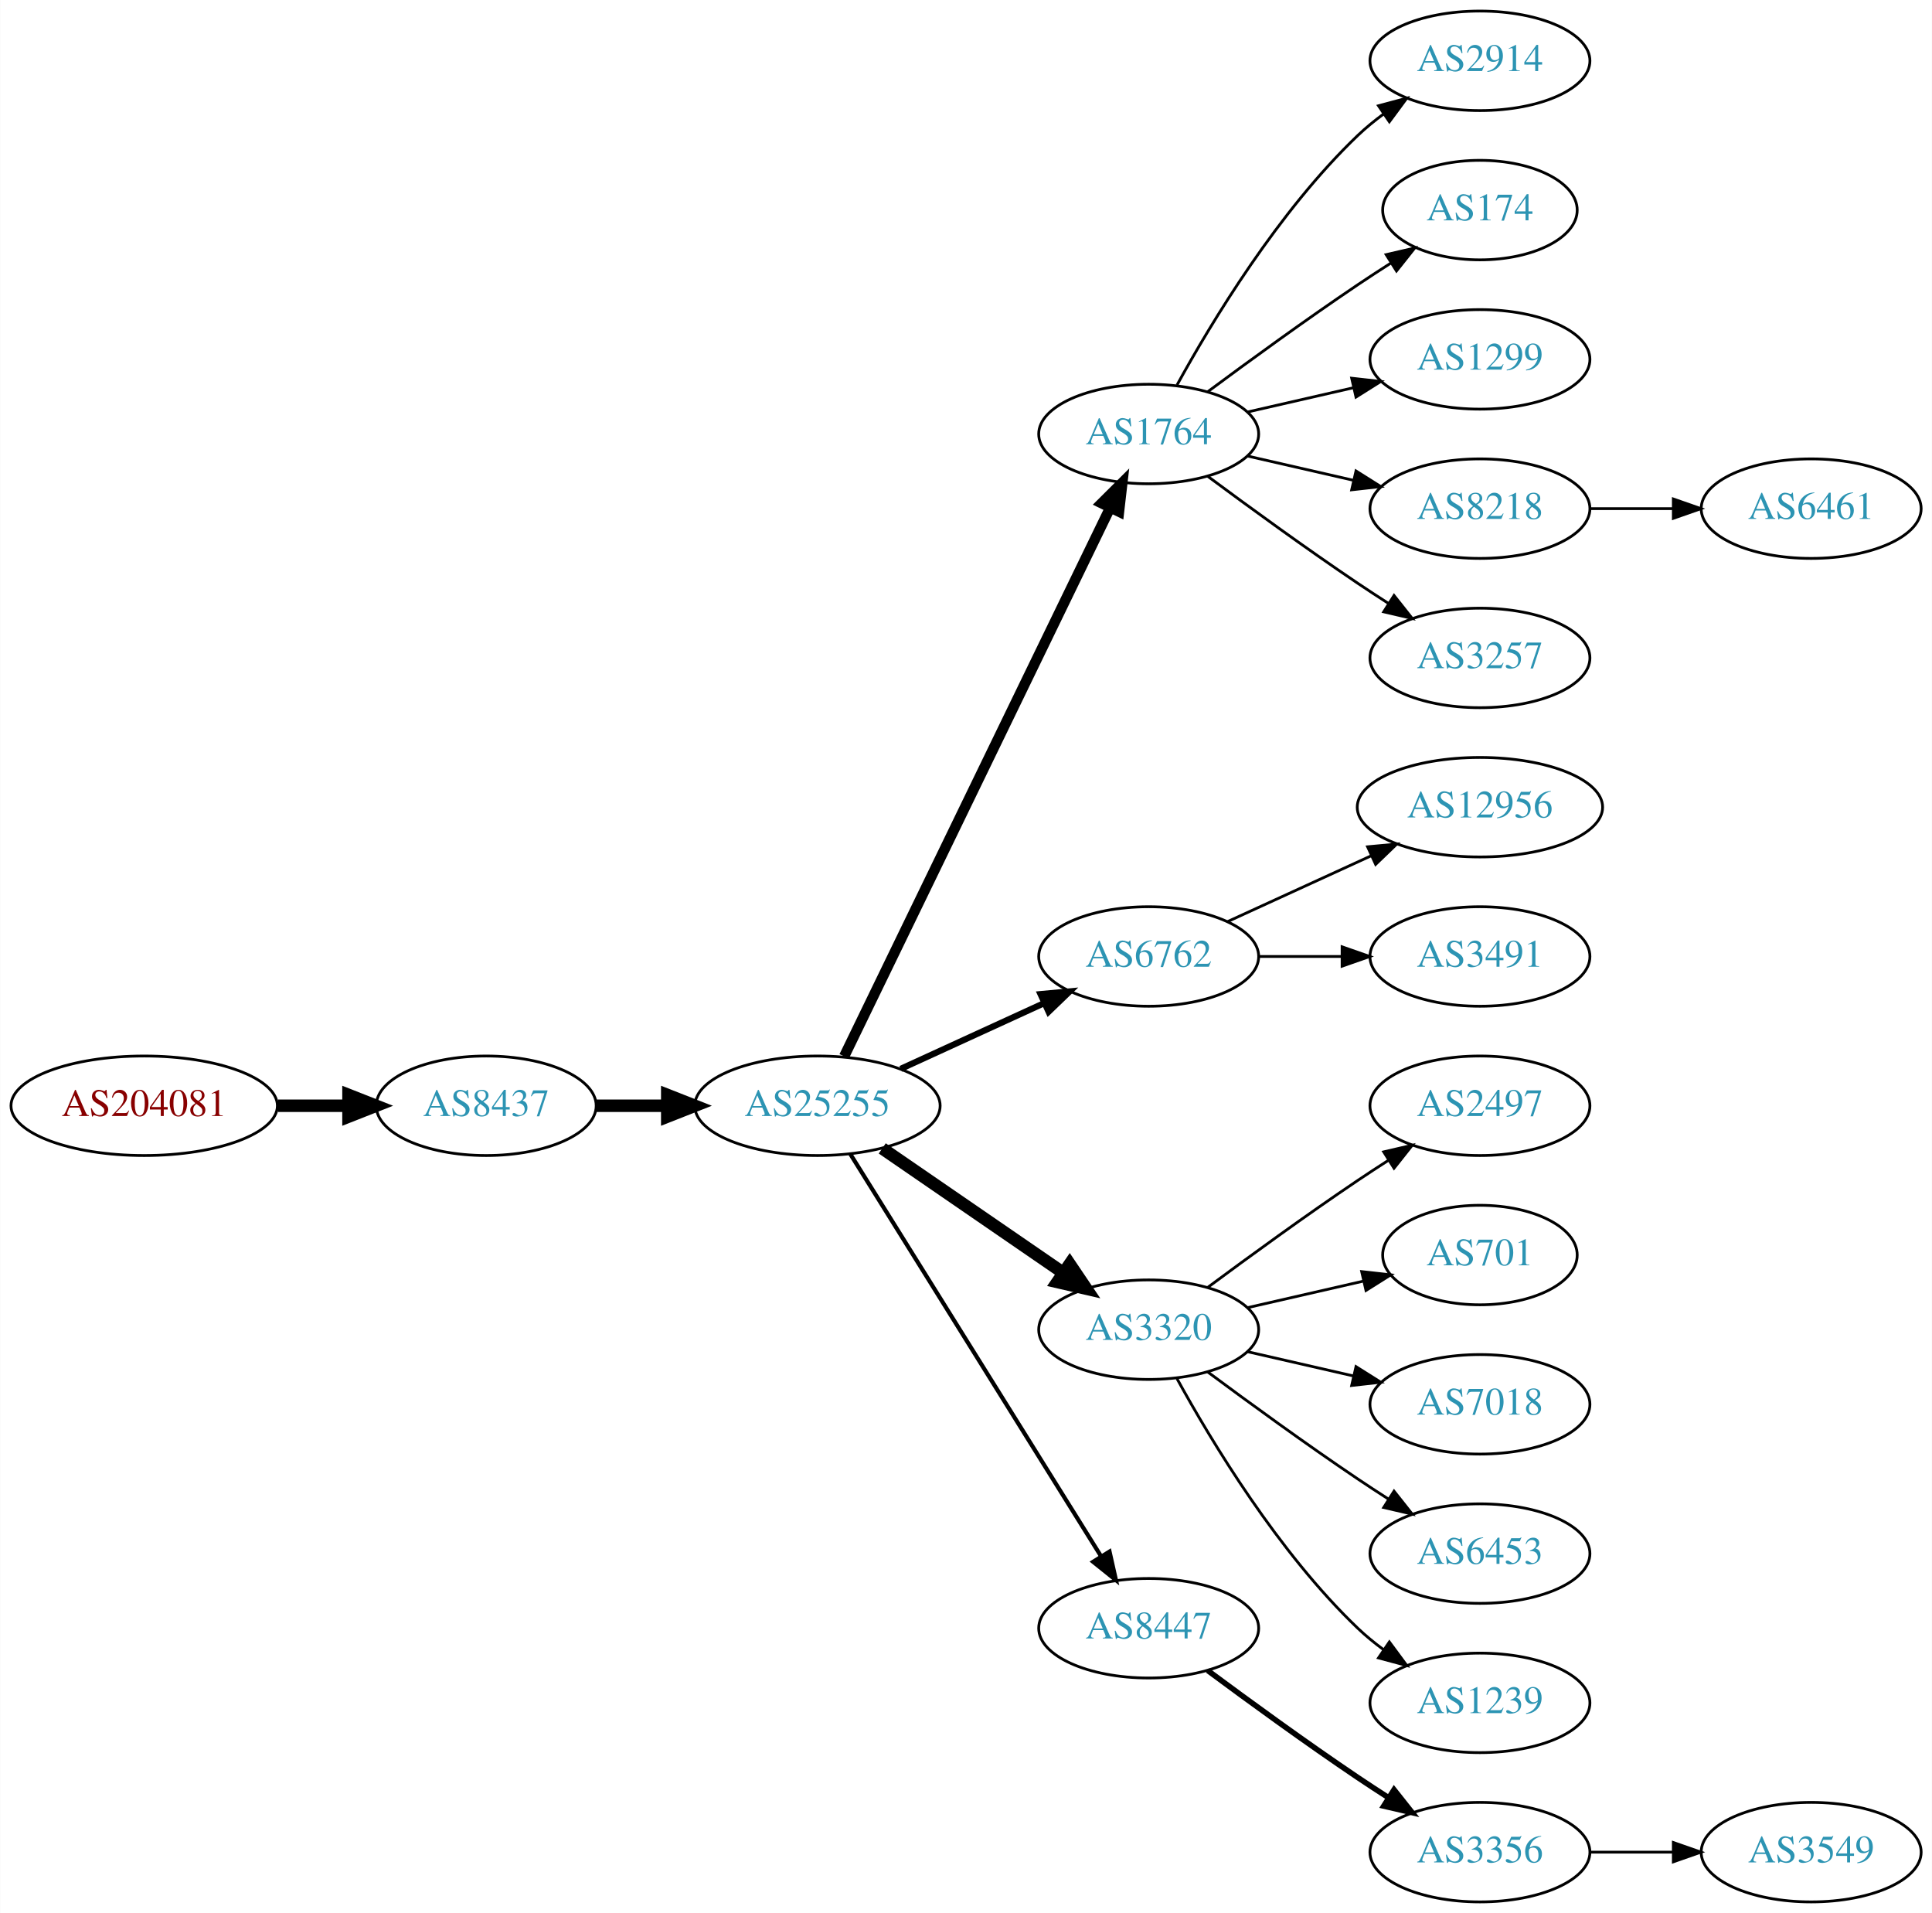
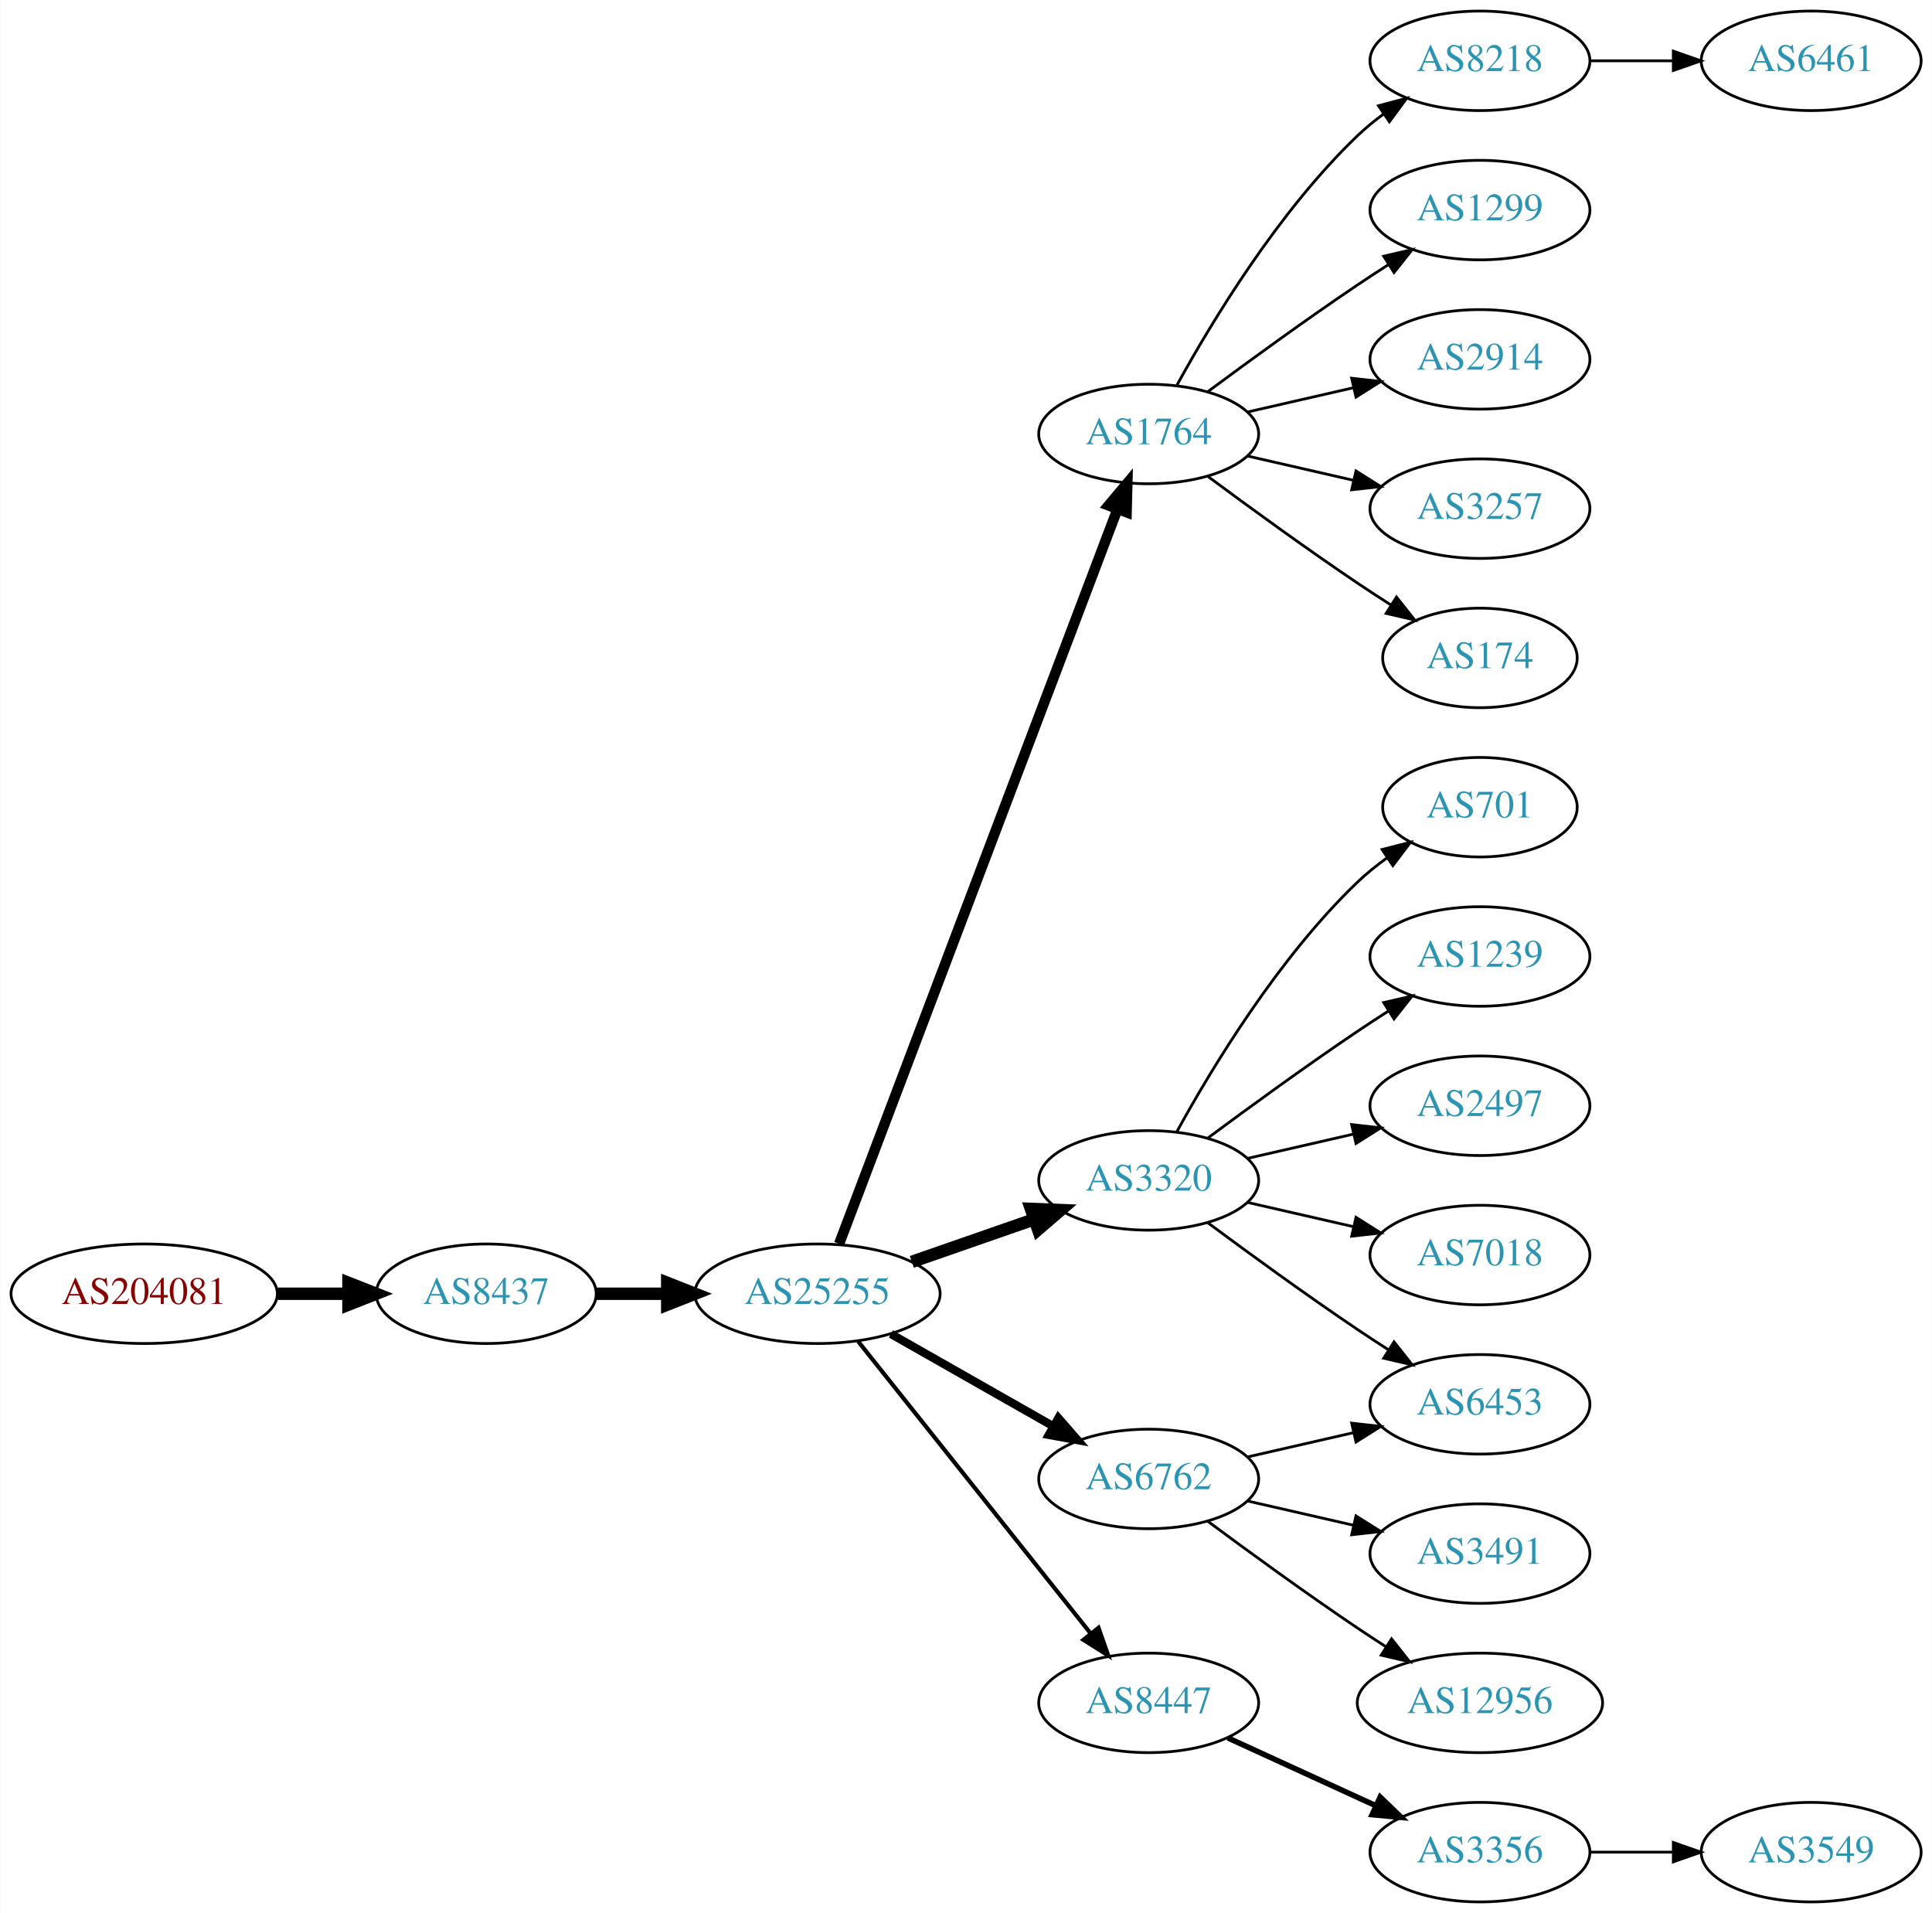
<svg xmlns="http://www.w3.org/2000/svg" xmlns:xlink="http://www.w3.org/1999/xlink" width="699pt" height="692pt" viewBox="0.00 0.00 698.85 692.00">
  <g id="graph0" class="graph" transform="scale(1 1) rotate(0) translate(4 688)">
    <polygon fill="white" stroke="none" points="-4,4 -4,-688 694.855,-688 694.855,4 -4,4" />
    <g id="node1" class="node">
      <g id="a_node1">
        <a xlink:href="/asn/204081" xlink:title="AS204081 ~ IMENDO GmbH [AT]">
-           <ellipse fill="#ffffff" stroke="black" cx="48.096" cy="-288" rx="48.192" ry="18" />
-           <text text-anchor="middle" x="48.096" y="-284.3" font-family="Times,serif" font-size="14.00" fill="#880000">AS204081</text>
+           <ellipse fill="#ffffff" stroke="black" cx="48.096" cy="-220" rx="48.192" ry="18" />
+           <text text-anchor="middle" x="48.096" y="-216.3" font-family="Times,serif" font-size="14.00" fill="#880000">AS204081</text>
        </a>
      </g>
    </g>
    <g id="node2" class="node">
      <g id="a_node2">
        <a xlink:href="/asn/8437" xlink:title="AS8437 ~ Hutchison Drei Austria GmbH [AT]">
-           <ellipse fill="#ffffff" stroke="black" cx="171.838" cy="-288" rx="39.794" ry="18" />
-           <text text-anchor="middle" x="171.838" y="-284.3" font-family="Times,serif" font-size="14.00" fill="#2c94b3">AS8437</text>
+           <ellipse fill="#ffffff" stroke="black" cx="171.838" cy="-220" rx="39.794" ry="18" />
+           <text text-anchor="middle" x="171.838" y="-216.3" font-family="Times,serif" font-size="14.00" fill="#2c94b3">AS8437</text>
        </a>
      </g>
    </g>
    <g id="edge1" class="edge">
-       <path fill="none" stroke="black" stroke-width="4.5" d="M96.513,-288C104.867,-288 113.577,-288 121.969,-288" />
-       <polygon fill="black" stroke="black" stroke-width="4.5" points="122.004,-291.938 132.004,-288 122.004,-284.063 122.004,-291.938" />
+       <path fill="none" stroke="black" stroke-width="4.5" d="M96.513,-220C104.867,-220 113.577,-220 121.969,-220" />
+       <polygon fill="black" stroke="black" stroke-width="4.5" points="122.004,-223.938 132.004,-220 122.004,-216.063 122.004,-223.938" />
    </g>
    <g id="node3" class="node">
      <g id="a_node3">
        <a xlink:href="/asn/25255" xlink:title="AS25255 ~ ==&gt; TELE2 AUSTRIA &lt;== [AT]">
-           <ellipse fill="#ffffff" stroke="black" cx="291.681" cy="-288" rx="44.393" ry="18" />
-           <text text-anchor="middle" x="291.681" y="-284.3" font-family="Times,serif" font-size="14.00" fill="#2c94b3">AS25255</text>
+           <ellipse fill="#ffffff" stroke="black" cx="291.681" cy="-220" rx="44.393" ry="18" />
+           <text text-anchor="middle" x="291.681" y="-216.3" font-family="Times,serif" font-size="14.00" fill="#2c94b3">AS25255</text>
        </a>
      </g>
    </g>
    <g id="edge2" class="edge">
-       <path fill="none" stroke="black" stroke-width="4.5" d="M211.751,-288C219.853,-288 228.528,-288 237.055,-288" />
-       <polygon fill="black" stroke="black" stroke-width="4.5" points="237.332,-291.938 247.332,-288 237.332,-284.063 237.332,-291.938" />
+       <path fill="none" stroke="black" stroke-width="4.5" d="M211.751,-220C219.853,-220 228.528,-220 237.055,-220" />
+       <polygon fill="black" stroke="black" stroke-width="4.5" points="237.332,-223.938 247.332,-220 237.332,-216.063 237.332,-223.938" />
    </g>
    <g id="node4" class="node">
      <g id="a_node4">
        <a xlink:href="/asn/1764" xlink:title="AS1764 ~ NEXTLAYER-AS [AT]">
          <ellipse fill="#ffffff" stroke="black" cx="411.523" cy="-531" rx="39.794" ry="18" />
          <text text-anchor="middle" x="411.523" y="-527.3" font-family="Times,serif" font-size="14.00" fill="#2c94b3">AS1764</text>
        </a>
      </g>
    </g>
    <g id="edge3" class="edge">
-       <path fill="none" stroke="black" stroke-width="3.75" d="M301.346,-305.868C321.826,-348.101 373.314,-454.272 397.54,-504.227" />
-       <polygon fill="black" stroke="black" stroke-width="3.75" points="394.491,-505.963 402.004,-513.433 400.79,-502.908 394.491,-505.963" />
+       <path fill="none" stroke="black" stroke-width="3.75" d="M299.526,-238.065C319.302,-290.256 376.605,-441.485 400.192,-503.736" />
+       <polygon fill="black" stroke="black" stroke-width="3.75" points="396.99,-505.162 403.806,-513.273 403.535,-502.681 396.99,-505.162" />
    </g>
    <g id="node5" class="node">
      <g id="a_node5">
-         <a xlink:href="/asn/6762" xlink:title="AS6762 ~ TELECOM ITALIA SPARKLE S.p.A. [IT]">
-           <ellipse fill="#ffffff" stroke="black" cx="411.523" cy="-342" rx="39.794" ry="18" />
-           <text text-anchor="middle" x="411.523" y="-338.3" font-family="Times,serif" font-size="14.00" fill="#2c94b3">AS6762</text>
+         <a xlink:href="/asn/3320" xlink:title="AS3320 ~ DTAG [DE]">
+           <ellipse fill="#ffffff" stroke="black" cx="411.523" cy="-261" rx="39.794" ry="18" />
+           <text text-anchor="middle" x="411.523" y="-257.3" font-family="Times,serif" font-size="14.00" fill="#2c94b3">AS3320</text>
        </a>
      </g>
    </g>
    <g id="edge4" class="edge">
-       <path fill="none" stroke="black" stroke-width="2.25" d="M321.81,-301.348C337.421,-308.502 356.819,-317.391 373.491,-325.03" />
-       <polygon fill="black" stroke="black" stroke-width="2.25" points="372.394,-328.378 382.943,-329.362 375.31,-322.014 372.394,-328.378" />
+       <path fill="none" stroke="black" stroke-width="4.5" d="M325.82,-231.53C339.537,-236.302 355.577,-241.883 369.986,-246.896" />
+       <polygon fill="black" stroke="black" stroke-width="4.5" points="368.914,-250.692 379.653,-250.26 371.502,-243.255 368.914,-250.692" />
    </g>
    <g id="node6" class="node">
      <g id="a_node6">
-         <a xlink:href="/asn/3320" xlink:title="AS3320 ~ DTAG [DE]">
-           <ellipse fill="#ffffff" stroke="black" cx="411.523" cy="-207" rx="39.794" ry="18" />
-           <text text-anchor="middle" x="411.523" y="-203.3" font-family="Times,serif" font-size="14.00" fill="#2c94b3">AS3320</text>
+         <a xlink:href="/asn/6762" xlink:title="AS6762 ~ TELECOM ITALIA SPARKLE S.p.A. [IT]">
+           <ellipse fill="#ffffff" stroke="black" cx="411.523" cy="-153" rx="39.794" ry="18" />
+           <text text-anchor="middle" x="411.523" y="-149.3" font-family="Times,serif" font-size="14.00" fill="#2c94b3">AS6762</text>
        </a>
      </g>
    </g>
    <g id="edge5" class="edge">
-       <path fill="none" stroke="black" stroke-width="4.5" d="M315.123,-272.574C333.704,-259.802 360.265,-241.545 380.645,-227.537" />
-       <polygon fill="black" stroke="black" stroke-width="4.5" points="382.949,-230.731 388.959,-221.822 378.488,-224.242 382.949,-230.731" />
+       <path fill="none" stroke="black" stroke-width="3" d="M318.251,-205.462C335.47,-195.672 358.355,-182.66 377.026,-172.045" />
+       <polygon fill="black" stroke="black" stroke-width="3" points="378.847,-175.036 385.81,-167.05 375.387,-168.95 378.847,-175.036" />
    </g>
    <g id="node7" class="node">
      <g id="a_node7">
        <a xlink:href="/asn/8447" xlink:title="AS8447 ~ A1 Telekom Austria AG [AT]">
-           <ellipse fill="#ffffff" stroke="black" cx="411.523" cy="-99" rx="39.794" ry="18" />
-           <text text-anchor="middle" x="411.523" y="-95.3" font-family="Times,serif" font-size="14.00" fill="#2c94b3">AS8447</text>
+           <ellipse fill="#ffffff" stroke="black" cx="411.523" cy="-72" rx="39.794" ry="18" />
+           <text text-anchor="middle" x="411.523" y="-68.3" font-family="Times,serif" font-size="14.00" fill="#2c94b3">AS8447</text>
        </a>
      </g>
    </g>
    <g id="edge6" class="edge">
-       <path fill="none" stroke="black" stroke-width="1.5" d="M303.556,-270.558C324.339,-237.225 369.8,-164.314 394.228,-125.134" />
-       <polygon fill="black" stroke="black" stroke-width="1.5" points="397.353,-126.737 399.674,-116.4 391.413,-123.034 397.353,-126.737" />
+       <path fill="none" stroke="black" stroke-width="1.5" d="M306.429,-202.733C327.185,-176.666 366.63,-127.126 390.554,-97.079" />
+       <polygon fill="black" stroke="black" stroke-width="1.5" points="393.371,-99.16 396.862,-89.157 387.895,-94.8 393.371,-99.16" />
    </g>
    <g id="node8" class="node">
      <g id="a_node8">
-         <a xlink:href="/asn/2914" xlink:title="AS2914 ~ NTT America, Inc. [US]">
+         <a xlink:href="/asn/8218" xlink:title="AS8218 ~ legacy Neotelecoms [FR]">
          <ellipse fill="#ffffff" stroke="black" cx="531.366" cy="-666" rx="39.794" ry="18" />
-           <text text-anchor="middle" x="531.366" y="-662.3" font-family="Times,serif" font-size="14.00" fill="#2c94b3">AS2914</text>
+           <text text-anchor="middle" x="531.366" y="-662.3" font-family="Times,serif" font-size="14.00" fill="#2c94b3">AS8218</text>
        </a>
      </g>
    </g>
    <g id="edge7" class="edge">
      <path fill="none" stroke="black" d="M421.764,-548.713C434.31,-571.561 458.487,-611.611 487.17,-639 490.038,-641.739 493.227,-644.347 496.536,-646.785" />
      <polygon fill="black" stroke="black" points="494.659,-649.742 504.895,-652.477 498.599,-643.956 494.659,-649.742" />
    </g>
    <g id="node9" class="node">
      <g id="a_node9">
-         <a xlink:href="/asn/174" xlink:title="AS174 ~ Cogent Communications [US]">
-           <ellipse fill="#ffffff" stroke="black" cx="531.366" cy="-612" rx="35.194" ry="18" />
-           <text text-anchor="middle" x="531.366" y="-608.3" font-family="Times,serif" font-size="14.00" fill="#2c94b3">AS174</text>
+         <a xlink:href="/asn/1299" xlink:title="AS1299 ~ Telia Carrier [EU]">
+           <ellipse fill="#ffffff" stroke="black" cx="531.366" cy="-612" rx="39.794" ry="18" />
+           <text text-anchor="middle" x="531.366" y="-608.3" font-family="Times,serif" font-size="14.00" fill="#2c94b3">AS1299</text>
        </a>
      </g>
    </g>
    <g id="edge8" class="edge">
-       <path fill="none" stroke="black" d="M432.853,-546.277C447.716,-557.304 468.46,-572.407 487.17,-585 490.987,-587.569 495.037,-590.21 499.067,-592.786" />
-       <polygon fill="black" stroke="black" points="497.436,-595.895 507.761,-598.271 501.171,-589.975 497.436,-595.895" />
+       <path fill="none" stroke="black" d="M432.853,-546.277C447.716,-557.304 468.46,-572.407 487.17,-585 490.719,-587.389 494.469,-589.839 498.217,-592.242" />
+       <polygon fill="black" stroke="black" points="496.544,-595.325 506.866,-597.712 500.285,-589.409 496.544,-595.325" />
    </g>
    <g id="node10" class="node">
      <g id="a_node10">
-         <a xlink:href="/asn/1299" xlink:title="AS1299 ~ Telia Carrier [EU]">
+         <a xlink:href="/asn/2914" xlink:title="AS2914 ~ NTT America, Inc. [US]">
          <ellipse fill="#ffffff" stroke="black" cx="531.366" cy="-558" rx="39.794" ry="18" />
-           <text text-anchor="middle" x="531.366" y="-554.3" font-family="Times,serif" font-size="14.00" fill="#2c94b3">AS1299</text>
+           <text text-anchor="middle" x="531.366" y="-554.3" font-family="Times,serif" font-size="14.00" fill="#2c94b3">AS2914</text>
        </a>
      </g>
    </g>
    <g id="edge9" class="edge">
      <path fill="none" stroke="black" d="M447.242,-538.955C459.242,-541.704 472.863,-544.825 485.556,-547.733" />
      <polygon fill="black" stroke="black" points="484.958,-551.187 495.487,-550.009 486.522,-544.364 484.958,-551.187" />
    </g>
    <g id="node11" class="node">
      <g id="a_node11">
-         <a xlink:href="/asn/8218" xlink:title="AS8218 ~ legacy Neotelecoms [FR]">
+         <a xlink:href="/asn/3257" xlink:title="AS3257 ~ GTT [DE]">
          <ellipse fill="#ffffff" stroke="black" cx="531.366" cy="-504" rx="39.794" ry="18" />
-           <text text-anchor="middle" x="531.366" y="-500.3" font-family="Times,serif" font-size="14.00" fill="#2c94b3">AS8218</text>
+           <text text-anchor="middle" x="531.366" y="-500.3" font-family="Times,serif" font-size="14.00" fill="#2c94b3">AS3257</text>
        </a>
      </g>
    </g>
    <g id="edge10" class="edge">
      <path fill="none" stroke="black" d="M447.242,-523.045C459.242,-520.296 472.863,-517.175 485.556,-514.267" />
      <polygon fill="black" stroke="black" points="486.522,-517.636 495.487,-511.991 484.958,-510.813 486.522,-517.636" />
    </g>
    <g id="node12" class="node">
      <g id="a_node12">
-         <a xlink:href="/asn/3257" xlink:title="AS3257 ~ GTT [DE]">
-           <ellipse fill="#ffffff" stroke="black" cx="531.366" cy="-450" rx="39.794" ry="18" />
-           <text text-anchor="middle" x="531.366" y="-446.3" font-family="Times,serif" font-size="14.00" fill="#2c94b3">AS3257</text>
+         <a xlink:href="/asn/174" xlink:title="AS174 ~ Cogent Communications [US]">
+           <ellipse fill="#ffffff" stroke="black" cx="531.366" cy="-450" rx="35.194" ry="18" />
+           <text text-anchor="middle" x="531.366" y="-446.3" font-family="Times,serif" font-size="14.00" fill="#2c94b3">AS174</text>
        </a>
      </g>
    </g>
    <g id="edge11" class="edge">
-       <path fill="none" stroke="black" d="M432.853,-515.723C447.716,-504.696 468.46,-489.593 487.17,-477 490.719,-474.611 494.469,-472.161 498.217,-469.758" />
-       <polygon fill="black" stroke="black" points="500.285,-472.591 506.866,-464.288 496.544,-466.675 500.285,-472.591" />
-     </g>
-     <g id="node21" class="node">
-       <g id="a_node21">
-         <a xlink:href="/asn/12956" xlink:title="AS12956 ~ TELXIUS [ES]">
-           <ellipse fill="#ffffff" stroke="black" cx="531.366" cy="-396" rx="44.393" ry="18" />
-           <text text-anchor="middle" x="531.366" y="-392.3" font-family="Times,serif" font-size="14.00" fill="#2c94b3">AS12956</text>
-         </a>
-       </g>
-     </g>
-     <g id="edge20" class="edge">
-       <path fill="none" stroke="black" d="M440.152,-354.661C455.65,-361.762 475.216,-370.728 492.163,-378.494" />
-       <polygon fill="black" stroke="black" points="490.716,-381.681 501.266,-382.665 493.633,-375.317 490.716,-381.681" />
-     </g>
-     <g id="node22" class="node">
-       <g id="a_node22">
-         <a xlink:href="/asn/3491" xlink:title="AS3491 ~ PCCW Global, Inc. [US]">
+       <path fill="none" stroke="black" d="M432.853,-515.723C447.716,-504.696 468.46,-489.593 487.17,-477 490.987,-474.431 495.037,-471.79 499.067,-469.214" />
+       <polygon fill="black" stroke="black" points="501.171,-472.025 507.761,-463.729 497.436,-466.105 501.171,-472.025" />
+     </g>
+     <g id="node14" class="node">
+       <g id="a_node14">
+         <a xlink:href="/asn/6453" xlink:title="AS6453 ~ TATA COMMUNICATIONS (AMERICA) INC [US]">
+           <ellipse fill="#ffffff" stroke="black" cx="531.366" cy="-180" rx="39.794" ry="18" />
+           <text text-anchor="middle" x="531.366" y="-176.3" font-family="Times,serif" font-size="14.00" fill="#2c94b3">AS6453</text>
+         </a>
+       </g>
+     </g>
+     <g id="edge13" class="edge">
+       <path fill="none" stroke="black" d="M432.853,-245.723C447.716,-234.696 468.46,-219.593 487.17,-207 490.719,-204.611 494.469,-202.161 498.217,-199.758" />
+       <polygon fill="black" stroke="black" points="500.285,-202.591 506.866,-194.288 496.544,-196.675 500.285,-202.591" />
+     </g>
+     <g id="node15" class="node">
+       <g id="a_node15">
+         <a xlink:href="/asn/701" xlink:title="AS701 ~ UUNET [US]">
+           <ellipse fill="#ffffff" stroke="black" cx="531.366" cy="-396" rx="35.194" ry="18" />
+           <text text-anchor="middle" x="531.366" y="-392.3" font-family="Times,serif" font-size="14.00" fill="#2c94b3">AS701</text>
+         </a>
+       </g>
+     </g>
+     <g id="edge14" class="edge">
+       <path fill="none" stroke="black" d="M421.764,-278.713C434.31,-301.561 458.487,-341.611 487.17,-369 490.424,-372.107 494.09,-375.046 497.877,-377.76" />
+       <polygon fill="black" stroke="black" points="495.979,-380.701 506.245,-383.322 499.854,-374.872 495.979,-380.701" />
+     </g>
+     <g id="node16" class="node">
+       <g id="a_node16">
+         <a xlink:href="/asn/1239" xlink:title="AS1239 ~ Sprint [US]">
          <ellipse fill="#ffffff" stroke="black" cx="531.366" cy="-342" rx="39.794" ry="18" />
-           <text text-anchor="middle" x="531.366" y="-338.3" font-family="Times,serif" font-size="14.00" fill="#2c94b3">AS3491</text>
-         </a>
-       </g>
-     </g>
-     <g id="edge21" class="edge">
-       <path fill="none" stroke="black" d="M451.436,-342C460.989,-342 471.339,-342 481.301,-342" />
-       <polygon fill="black" stroke="black" points="481.494,-345.5 491.494,-342 481.494,-338.5 481.494,-345.5" />
-     </g>
-     <g id="node13" class="node">
-       <g id="a_node13">
+           <text text-anchor="middle" x="531.366" y="-338.3" font-family="Times,serif" font-size="14.00" fill="#2c94b3">AS1239</text>
+         </a>
+       </g>
+     </g>
+     <g id="edge15" class="edge">
+       <path fill="none" stroke="black" d="M432.853,-276.277C447.716,-287.304 468.46,-302.407 487.17,-315 490.719,-317.389 494.469,-319.839 498.217,-322.242" />
+       <polygon fill="black" stroke="black" points="496.544,-325.325 506.866,-327.712 500.285,-319.409 496.544,-325.325" />
+     </g>
+     <g id="node17" class="node">
+       <g id="a_node17">
        <a xlink:href="/asn/2497" xlink:title="AS2497 ~ Internet Initiative Japan Inc. [JP]">
          <ellipse fill="#ffffff" stroke="black" cx="531.366" cy="-288" rx="39.794" ry="18" />
          <text text-anchor="middle" x="531.366" y="-284.3" font-family="Times,serif" font-size="14.00" fill="#2c94b3">AS2497</text>
        </a>
      </g>
    </g>
-     <g id="edge12" class="edge">
-       <path fill="none" stroke="black" d="M432.853,-222.277C447.716,-233.304 468.46,-248.407 487.17,-261 490.719,-263.389 494.469,-265.839 498.217,-268.242" />
-       <polygon fill="black" stroke="black" points="496.544,-271.325 506.866,-273.712 500.285,-265.409 496.544,-271.325" />
-     </g>
-     <g id="node14" class="node">
-       <g id="a_node14">
-         <a xlink:href="/asn/701" xlink:title="AS701 ~ UUNET [US]">
-           <ellipse fill="#ffffff" stroke="black" cx="531.366" cy="-234" rx="35.194" ry="18" />
-           <text text-anchor="middle" x="531.366" y="-230.3" font-family="Times,serif" font-size="14.00" fill="#2c94b3">AS701</text>
-         </a>
-       </g>
-     </g>
-     <g id="edge13" class="edge">
-       <path fill="none" stroke="black" d="M447.242,-214.955C460.335,-217.955 475.357,-221.396 488.998,-224.522" />
-       <polygon fill="black" stroke="black" points="488.576,-228.016 499.105,-226.838 490.139,-221.193 488.576,-228.016" />
-     </g>
-     <g id="node15" class="node">
-       <g id="a_node15">
-         <a xlink:href="/asn/7018" xlink:title="AS7018 ~ AT&amp;T Services, Inc. [US]">
-           <ellipse fill="#ffffff" stroke="black" cx="531.366" cy="-180" rx="39.794" ry="18" />
-           <text text-anchor="middle" x="531.366" y="-176.3" font-family="Times,serif" font-size="14.00" fill="#2c94b3">AS7018</text>
-         </a>
-       </g>
-     </g>
-     <g id="edge14" class="edge">
-       <path fill="none" stroke="black" d="M447.242,-199.045C459.242,-196.296 472.863,-193.175 485.556,-190.267" />
-       <polygon fill="black" stroke="black" points="486.522,-193.636 495.487,-187.991 484.958,-186.813 486.522,-193.636" />
-     </g>
-     <g id="node16" class="node">
-       <g id="a_node16">
-         <a xlink:href="/asn/6453" xlink:title="AS6453 ~ TATA COMMUNICATIONS (AMERICA) INC [US]">
-           <ellipse fill="#ffffff" stroke="black" cx="531.366" cy="-126" rx="39.794" ry="18" />
-           <text text-anchor="middle" x="531.366" y="-122.3" font-family="Times,serif" font-size="14.00" fill="#2c94b3">AS6453</text>
-         </a>
-       </g>
-     </g>
-     <g id="edge15" class="edge">
-       <path fill="none" stroke="black" d="M432.853,-191.723C447.716,-180.696 468.46,-165.593 487.17,-153 490.719,-150.611 494.469,-148.161 498.217,-145.758" />
-       <polygon fill="black" stroke="black" points="500.285,-148.591 506.866,-140.288 496.544,-142.675 500.285,-148.591" />
-     </g>
-     <g id="node17" class="node">
-       <g id="a_node17">
-         <a xlink:href="/asn/1239" xlink:title="AS1239 ~ Sprint [US]">
-           <ellipse fill="#ffffff" stroke="black" cx="531.366" cy="-72" rx="39.794" ry="18" />
-           <text text-anchor="middle" x="531.366" y="-68.3" font-family="Times,serif" font-size="14.00" fill="#2c94b3">AS1239</text>
-         </a>
-       </g>
-     </g>
    <g id="edge16" class="edge">
-       <path fill="none" stroke="black" d="M421.764,-189.287C434.31,-166.439 458.487,-126.389 487.17,-99 490.038,-96.261 493.227,-93.653 496.536,-91.215" />
-       <polygon fill="black" stroke="black" points="498.599,-94.044 504.895,-85.523 494.659,-88.258 498.599,-94.044" />
+       <path fill="none" stroke="black" d="M447.242,-268.955C459.242,-271.704 472.863,-274.825 485.556,-277.733" />
+       <polygon fill="black" stroke="black" points="484.958,-281.187 495.487,-280.009 486.522,-274.364 484.958,-281.187" />
    </g>
    <g id="node18" class="node">
      <g id="a_node18">
+         <a xlink:href="/asn/7018" xlink:title="AS7018 ~ AT&amp;T Services, Inc. [US]">
+           <ellipse fill="#ffffff" stroke="black" cx="531.366" cy="-234" rx="39.794" ry="18" />
+           <text text-anchor="middle" x="531.366" y="-230.3" font-family="Times,serif" font-size="14.00" fill="#2c94b3">AS7018</text>
+         </a>
+       </g>
+     </g>
+     <g id="edge17" class="edge">
+       <path fill="none" stroke="black" d="M447.242,-253.045C459.242,-250.296 472.863,-247.175 485.556,-244.267" />
+       <polygon fill="black" stroke="black" points="486.522,-247.636 495.487,-241.991 484.958,-240.813 486.522,-247.636" />
+     </g>
+     <g id="edge18" class="edge">
+       <path fill="none" stroke="black" d="M447.242,-160.955C459.242,-163.704 472.863,-166.825 485.556,-169.733" />
+       <polygon fill="black" stroke="black" points="484.958,-173.187 495.487,-172.009 486.522,-166.364 484.958,-173.187" />
+     </g>
+     <g id="node19" class="node">
+       <g id="a_node19">
+         <a xlink:href="/asn/3491" xlink:title="AS3491 ~ PCCW Global, Inc. [US]">
+           <ellipse fill="#ffffff" stroke="black" cx="531.366" cy="-126" rx="39.794" ry="18" />
+           <text text-anchor="middle" x="531.366" y="-122.3" font-family="Times,serif" font-size="14.00" fill="#2c94b3">AS3491</text>
+         </a>
+       </g>
+     </g>
+     <g id="edge19" class="edge">
+       <path fill="none" stroke="black" d="M447.242,-145.045C459.242,-142.296 472.863,-139.175 485.556,-136.267" />
+       <polygon fill="black" stroke="black" points="486.522,-139.636 495.487,-133.991 484.958,-132.813 486.522,-139.636" />
+     </g>
+     <g id="node20" class="node">
+       <g id="a_node20">
+         <a xlink:href="/asn/12956" xlink:title="AS12956 ~ TELXIUS [ES]">
+           <ellipse fill="#ffffff" stroke="black" cx="531.366" cy="-72" rx="44.393" ry="18" />
+           <text text-anchor="middle" x="531.366" y="-68.3" font-family="Times,serif" font-size="14.00" fill="#2c94b3">AS12956</text>
+         </a>
+       </g>
+     </g>
+     <g id="edge20" class="edge">
+       <path fill="none" stroke="black" d="M432.853,-137.723C447.716,-126.696 468.46,-111.593 487.17,-99 490.46,-96.785 493.922,-94.518 497.397,-92.285" />
+       <polygon fill="black" stroke="black" points="499.393,-95.163 505.964,-86.852 495.644,-89.252 499.393,-95.163" />
+     </g>
+     <g id="node21" class="node">
+       <g id="a_node21">
        <a xlink:href="/asn/3356" xlink:title="AS3356 ~ Level 3 Parent, LLC [US]">
          <ellipse fill="#ffffff" stroke="black" cx="531.366" cy="-18" rx="39.794" ry="18" />
          <text text-anchor="middle" x="531.366" y="-14.3" font-family="Times,serif" font-size="14.00" fill="#2c94b3">AS3356</text>
        </a>
      </g>
    </g>
-     <g id="edge17" class="edge">
-       <path fill="none" stroke="black" stroke-width="2" d="M432.853,-83.723C447.716,-72.696 468.46,-57.593 487.17,-45 490.719,-42.611 494.469,-40.161 498.217,-37.758" />
-       <polygon fill="black" stroke="black" stroke-width="2" points="500.285,-40.591 506.866,-32.288 496.544,-34.675 500.285,-40.591" />
-     </g>
-     <g id="node20" class="node">
-       <g id="a_node20">
+     <g id="edge21" class="edge">
+       <path fill="none" stroke="black" stroke-width="2" d="M440.152,-59.339C456.109,-52.027 476.379,-42.739 493.662,-34.819" />
+       <polygon fill="black" stroke="black" stroke-width="2" points="495.277,-37.929 502.91,-30.581 492.361,-31.565 495.277,-37.929" />
+     </g>
+     <g id="node13" class="node">
+       <g id="a_node13">
        <a xlink:href="/asn/6461" xlink:title="AS6461 ~ Zayo Bandwidth [US]">
-           <ellipse fill="#ffffff" stroke="black" cx="651.208" cy="-504" rx="39.794" ry="18" />
-           <text text-anchor="middle" x="651.208" y="-500.3" font-family="Times,serif" font-size="14.00" fill="#2c94b3">AS6461</text>
-         </a>
-       </g>
-     </g>
-     <g id="edge19" class="edge">
-       <path fill="none" stroke="black" d="M571.278,-504C580.832,-504 591.181,-504 601.144,-504" />
-       <polygon fill="black" stroke="black" points="601.336,-507.5 611.336,-504 601.336,-500.5 601.336,-507.5" />
-     </g>
-     <g id="node19" class="node">
-       <g id="a_node19">
+           <ellipse fill="#ffffff" stroke="black" cx="651.208" cy="-666" rx="39.794" ry="18" />
+           <text text-anchor="middle" x="651.208" y="-662.3" font-family="Times,serif" font-size="14.00" fill="#2c94b3">AS6461</text>
+         </a>
+       </g>
+     </g>
+     <g id="edge12" class="edge">
+       <path fill="none" stroke="black" d="M571.278,-666C580.832,-666 591.181,-666 601.144,-666" />
+       <polygon fill="black" stroke="black" points="601.336,-669.5 611.336,-666 601.336,-662.5 601.336,-669.5" />
+     </g>
+     <g id="node22" class="node">
+       <g id="a_node22">
        <a xlink:href="/asn/3549" xlink:title="AS3549 ~ Level 3 Parent, LLC [US]">
          <ellipse fill="#ffffff" stroke="black" cx="651.208" cy="-18" rx="39.794" ry="18" />
          <text text-anchor="middle" x="651.208" y="-14.3" font-family="Times,serif" font-size="14.00" fill="#2c94b3">AS3549</text>
        </a>
      </g>
    </g>
-     <g id="edge18" class="edge">
+     <g id="edge22" class="edge">
      <path fill="none" stroke="black" d="M571.278,-18C580.832,-18 591.181,-18 601.144,-18" />
      <polygon fill="black" stroke="black" points="601.336,-21.5 611.336,-18 601.336,-14.5 601.336,-21.5" />
    </g>
  </g>
</svg>
